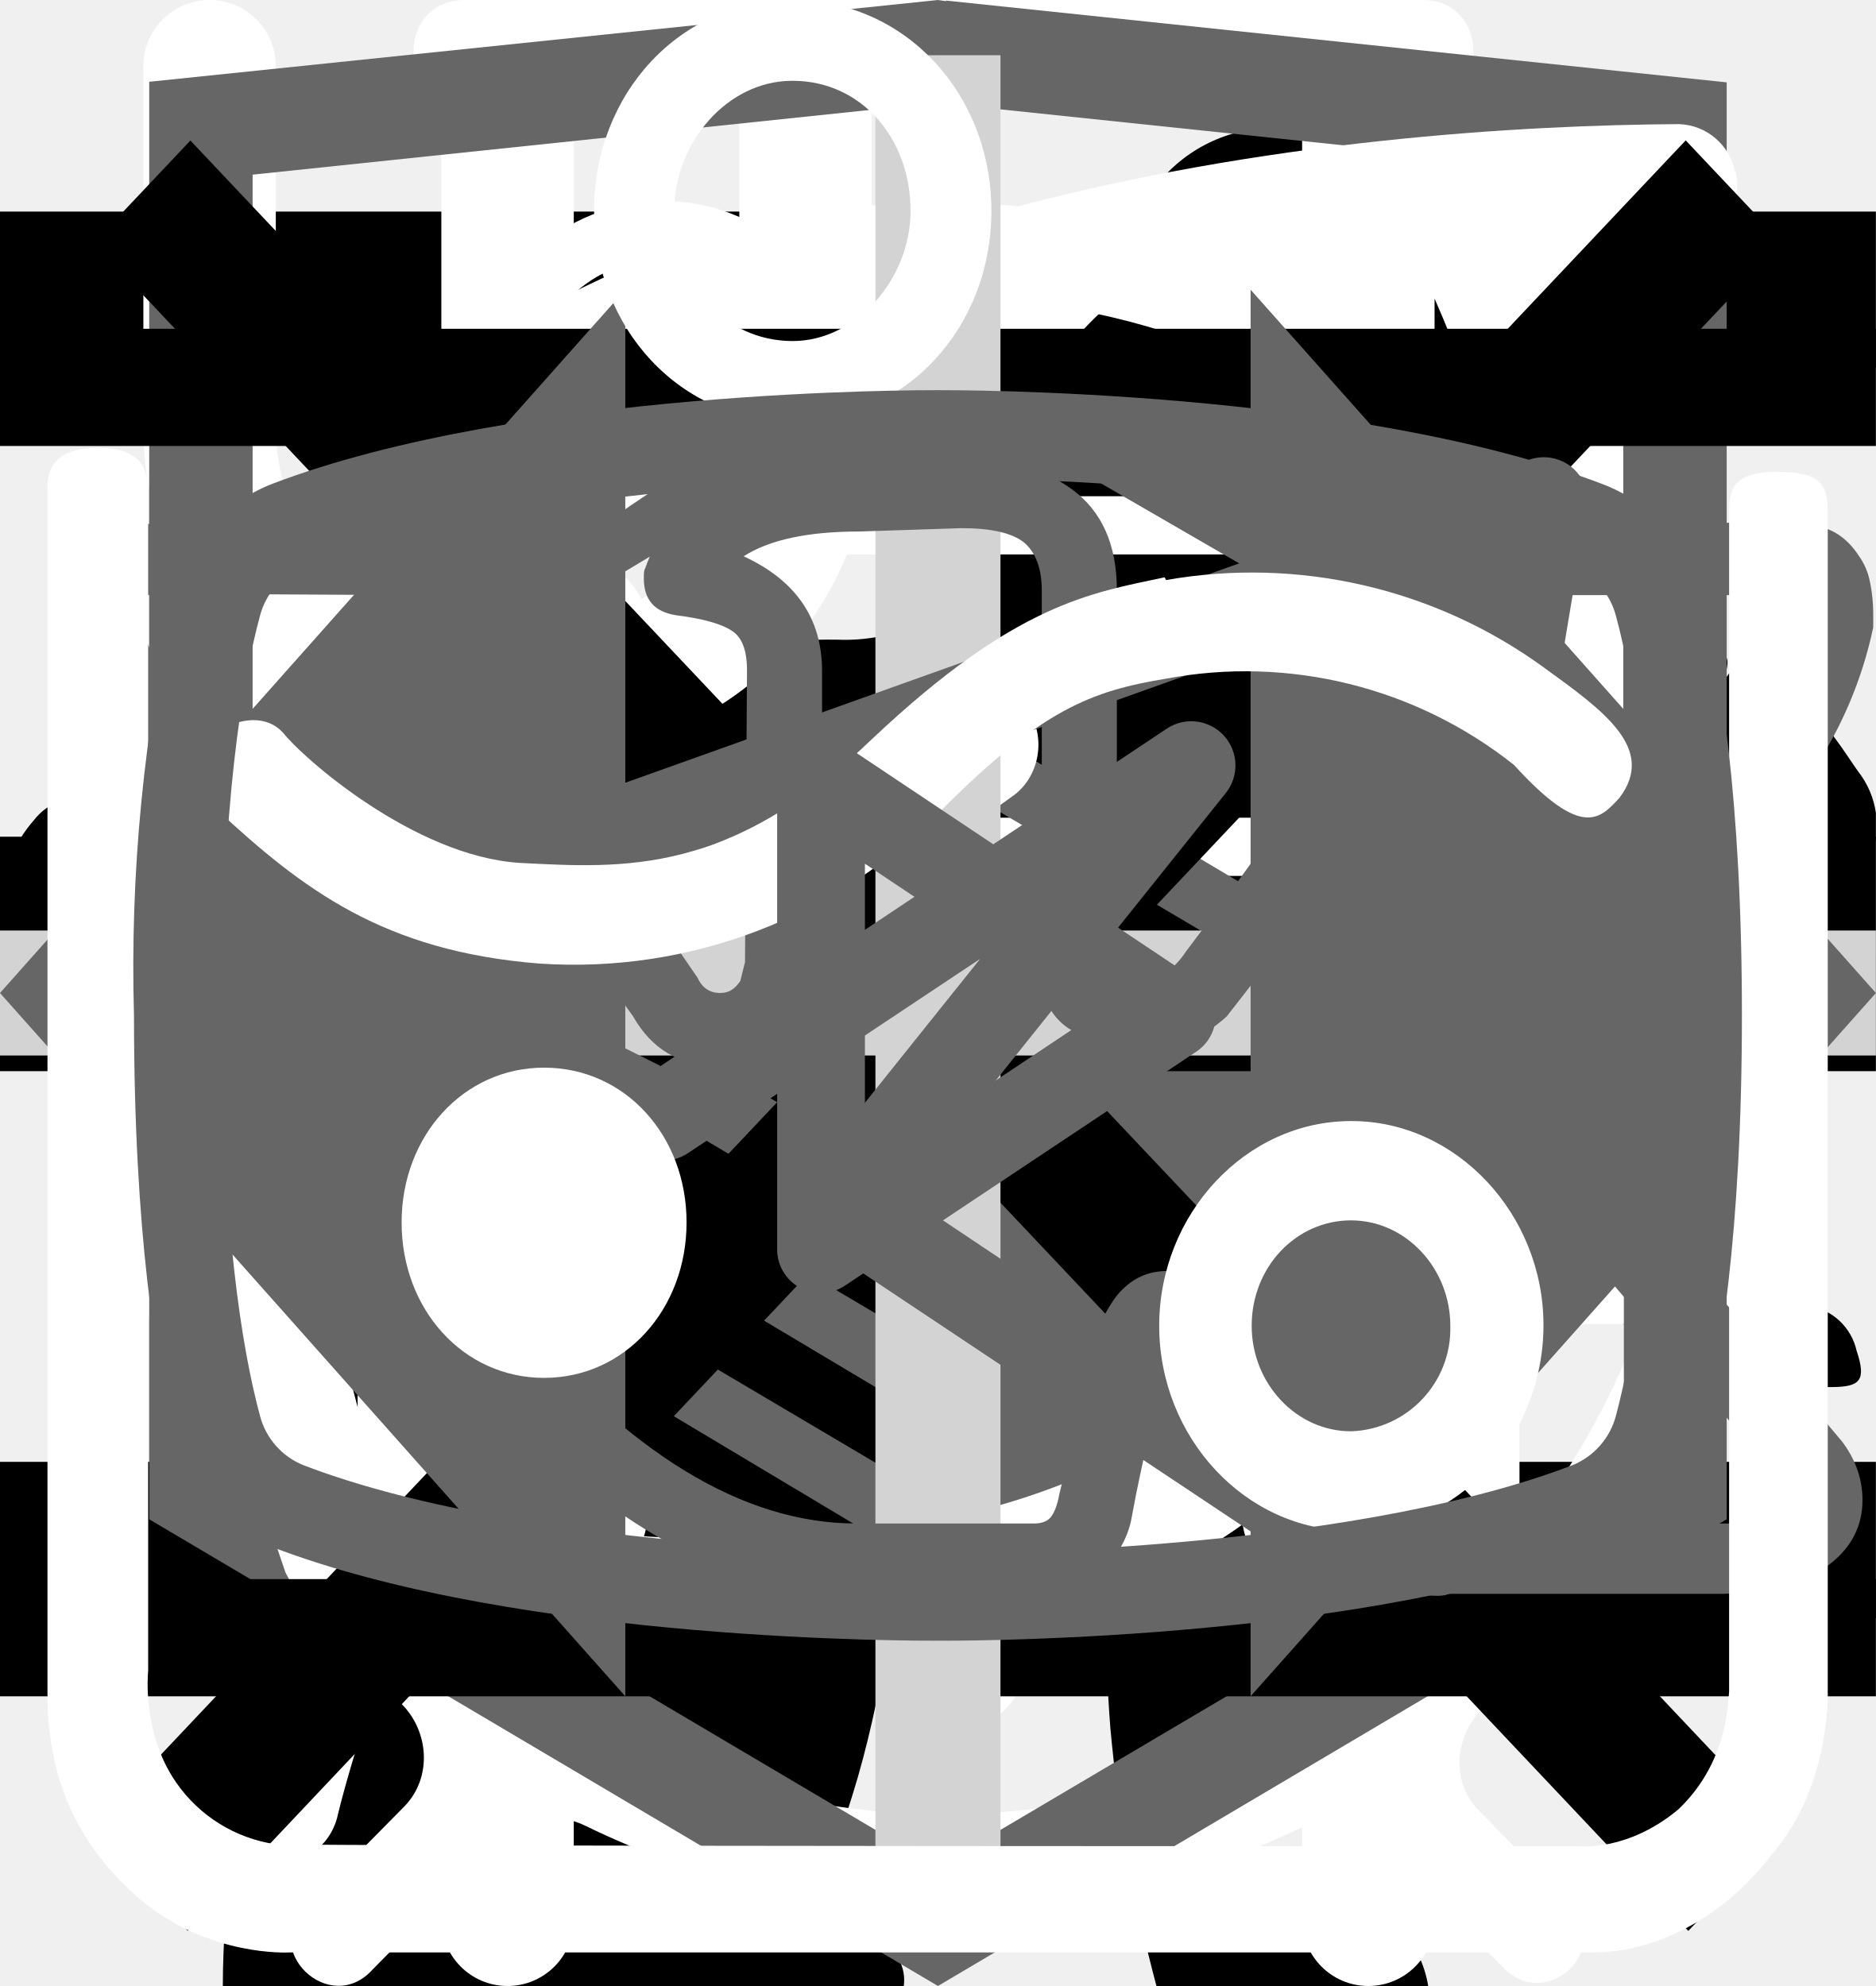
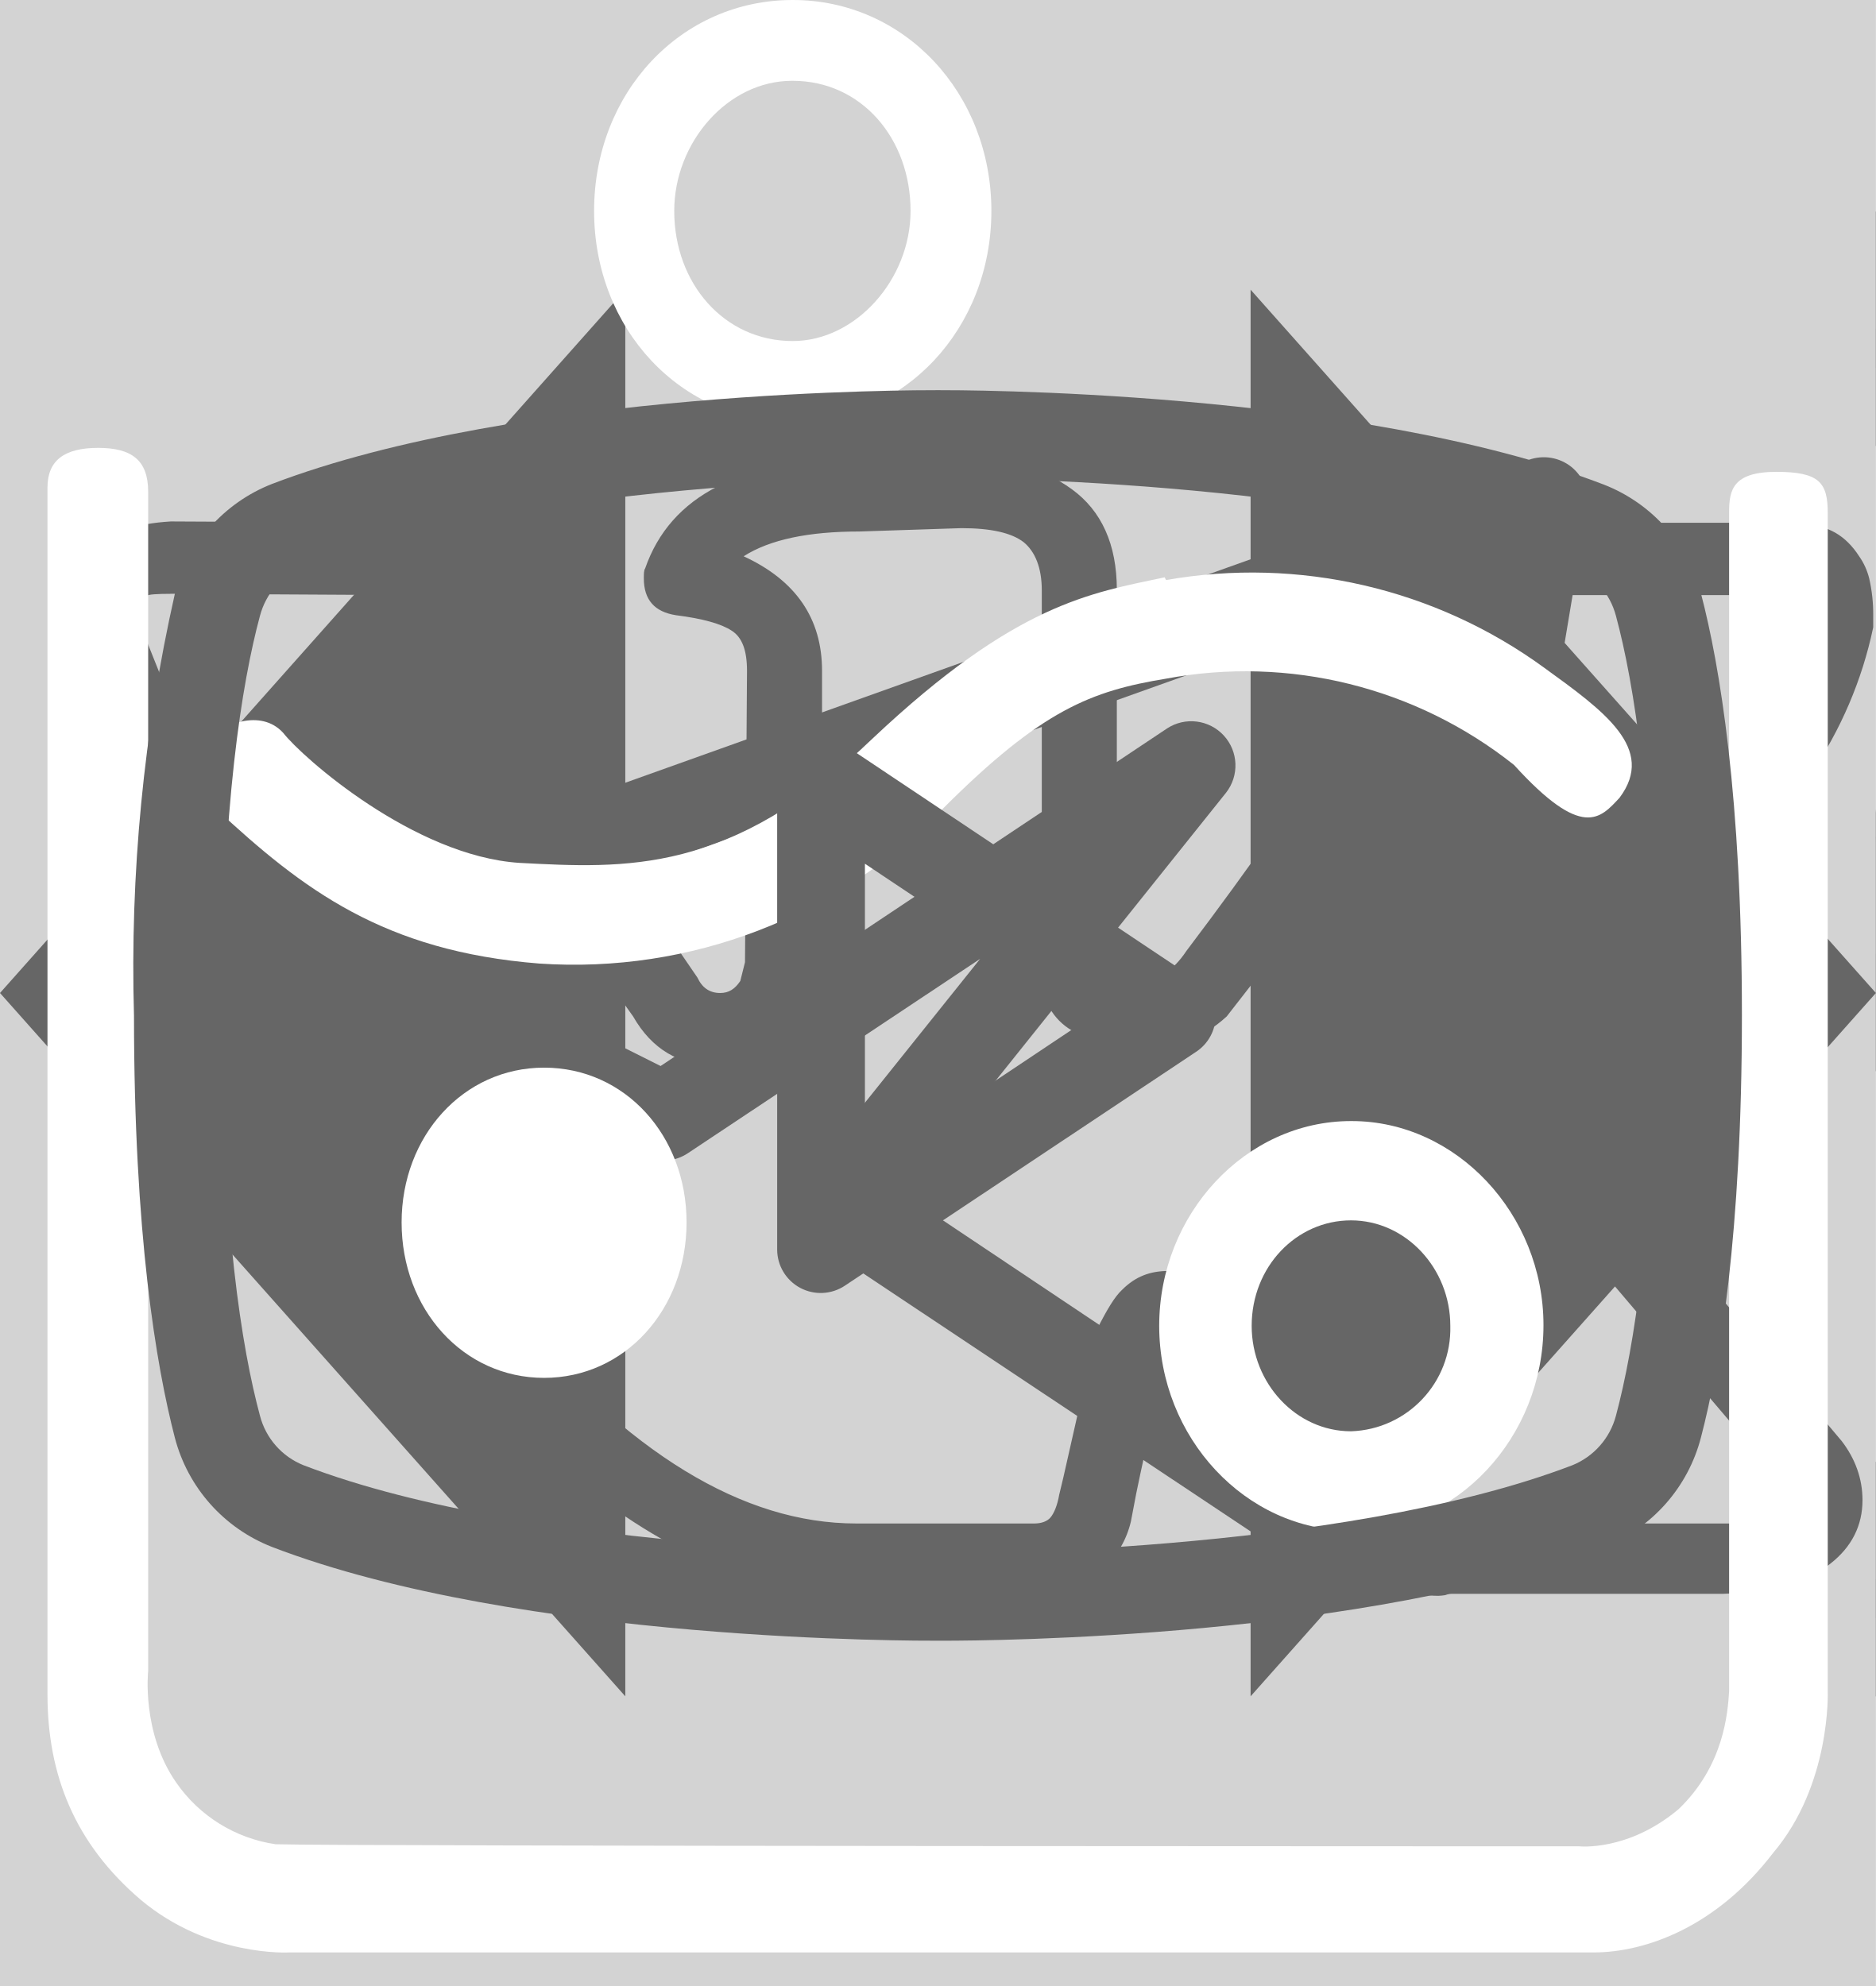
<svg xmlns="http://www.w3.org/2000/svg">
  <style>:root svg:not(:target){display:none}</style>
  <svg viewBox="0 0 32 12" fill="none" id="arrow-icon">
    <path stroke="#000" stroke-width="2" d="M0 6h18" />
    <path d="m24 6-6.75 5.2v-10.4l6.75 5.2Z" fill="#000" />
  </svg>
  <svg viewBox="0 0 24 24" fill="none" id="burger-menu">
    <path stroke="#000" stroke-width="2" d="M0 3h24m-24 8h24m-24 8h24" />
  </svg>
  <svg viewBox="0 0 268 112" fill="none" id="cat-goes">
    <path d="M246.24 11.51a30.4 30.4 0 0 1 9-9.2c2-1.4 3.2-1.4 4.4 1.2 1.6 3.8 3 7.8 1.8 12a4.59 4.59 0 0 0 .8 4.2c1.2 1.6 2.2 3.2 3.2 4.6a12.54 12.54 0 0 1 1.8 12.4 10.86 10.86 0 0 0-.4 6.2c.4 1.98.4 4.02 0 6a7.5 7.5 0 0 1-5.4 6.4 10.42 10.42 0 0 0-6.4 4 2.09 2.09 0 0 1-1.8 1c-2.4.4-8.4-5-8.4-7.4v-1.2c.2-7.2-.2-7.8-6.8-10.8a8.78 8.78 0 0 1-3.6-2.4c-1.2-1.6-2.8-1.4-4.6-.8-1.8.6-2.8 1.8-2.6 3.8.6 4.85.8 9.73.6 14.6.01.56.15 1.1.4 1.6 6.2 9 8.6 19.6 11.6 29.8 2.4 7.8 6.8 12 14.8 12.6 1.28.1 2.55.3 3.8.6a8.32 8.32 0 0 1 6.8 6.4c1.4 4.2.6 5.2-3.6 5.2h-13a6.48 6.48 0 0 1-4.6-1.6 23.39 23.39 0 0 0-6.8-4 14.53 14.53 0 0 1-6.8-5.2 57.17 57.17 0 0 0-8-9c-5.6-5.8-11.6-11.4-16.8-17.4a22.77 22.77 0 0 1-6.4-15.2c0-1.8-.4-2.6-2.4-1.8-.6.38-1.3.6-2 .6-5.6 0-8.4 3.4-10.4 8.4-1.8 4.2-4.2 8.2-6.4 12.4a20.8 20.8 0 0 0-2 8.4c0 4.8 1.2 6.4 5.6 8 2.8 1 5.4 2 6.8 4.8 1.6 3.2 1.2 4-2.2 4.2h-13.6a3.76 3.76 0 0 1-3.8-2.2l-3.6-6a12.1 12.1 0 0 1-1.4-10.8c.86-3.47.93-7.1.2-10.6a16.84 16.84 0 0 1 3.4-14c1.2-1.4 1.2-2-.8-2.4a100.13 100.13 0 0 1-23.74-8.25.2.2 0 0 1-.06-.15c-6.4-2.4-7.6-2-9.4 4.6-1.6 5.6-3.2 11.2-4.4 17-1.4 6.4.2 12.4 2.2 18.4.8 2.4 3.2 2.2 5 2.8 4 1.2 7.4 2.8 9 7 1.4 3.2 1.2 3.6-2.2 3.6-3.4 0-6.8-.2-10.4 0-3.04.06-6-.93-8.4-2.8-9.6-6.4-12.4-16.2-13.2-26.8-.4-6.6-4-11.8-8.2-16.8-.8-1-1.6-1.4-2.8-.6a88.62 88.62 0 0 1-13.4 6 53.42 53.42 0 0 0-24.4 17.6 21.26 21.26 0 0 0-4.4 10.2c-.6 3.6.4 5.2 4 6.2s5.4 3 5.8 6.8c.2 1.6-.4 2.4-2 2.4h-16.2a3.3 3.3 0 0 1-2.6-1.6c-2.52-3.1-3.86-7-3.8-11-.1-6.9.5-13.8 1.8-20.6a12.6 12.6 0 0 1 6.8-9.6c11.8-5.6 18-16.2 23.6-27.2 1.2-2.2.2-2.6-1.8-2.4-5.6.78-10.9 2.98-15.4 6.4-5.9 4.3-11.45 9.05-16.6 14.2a33.34 33.34 0 0 1-20.6 9.8c-14.6.8-21.4-7.4-20.8-20.6.13-4.5 1.83-8.81 4.8-12.2a8.5 8.5 0 0 1 9-3c3 .8 3.8 2.4 2.6 5.4-.6 1.2-1.4 2.2-2 3.4a15 15 0 0 0-2 4c-2.2 6 .8 10.2 7 10.8 6.6.6 12-2.2 17-6.2a89.88 89.88 0 0 0 16-16.6 41.58 41.58 0 0 1 28.8-16.2c4.6-.6 8.6-2.6 13-3.8a83.01 83.01 0 0 1 25.4-3.6 26 26 0 0 0 11.6-2.2c9.8-4 20-4 30.2-2 8 1.6 16 3.6 23.8 5.6 4.64.87 9.41.73 14-.4a135.6 135.6 0 0 1 26.8-4c5.92-.28 11.83.88 17.2 3.4 4 1.8 4 1.8 3 5.6Z" fill="#000" />
  </svg>
  <svg viewBox="0 0 36 50" fill="none" id="cat-sits">
    <g clip-path="url(#cat-sits_0)">
      <path d="M28.2 0h-.2c-.32.19-.59.47-.74.82a8.03 8.03 0 0 0-.67 1.76.84.84 0 0 1-.76.69 3.77 3.77 0 0 0-2.69 1.95c-.37.66-.69 1.35-.95 2.06-.73 1.9-1.29 3.85-1.98 5.77-.32.87-.34.87-1.32.87-1.16 0-1.08-.18-1.1 1.1 0 .41.13.62.56.6.13 0 .33-.07.39.1.05.18-.13.26-.23.36a4.63 4.63 0 0 1-2.23 1.26c-.97.26-1.97.47-2.92.79-2.45.82-4.7 1.96-6.46 3.9a14.44 14.44 0 0 0-2.44 4.04c-1.89 4.46-2.8 9.15-3.51 13.88a97.06 97.06 0 0 0-.75 6.7c-.1 1.1-.2 2.23-.2 3.35h17.14c.03-.23-.01-.46-.12-.66a2.58 2.58 0 0 0-1.97-1.58c-.36-.08-.4-.2-.18-.48.36-.48.64-1.02.82-1.6.84-2.47 1.16-5.06 1.57-7.62.23-1.96.83-3.85 1.77-5.59a11.13 11.13 0 0 1 2.87-3.28c.43-.32.45-.32.52.23.05.36.06.74.09 1.11a48.2 48.2 0 0 1-.1 7.31c-.2 1.88-.22 3.78-.07 5.67.2 2.2.59 4.36 1.16 6.49h6.84a2.8 2.8 0 0 0-2.18-2.29c-.64-.1-1.3-.07-1.93.1-.31.08-.44 0-.46-.33-.22-2.73-.04-5.47.51-8.16a91.8 91.8 0 0 0 1.57-9.37c.14-1.27.54-2.5 1.18-3.6.6-1.1 1.14-2.23 1.74-3.33a3.03 3.03 0 0 0 .22-2.67c-.14-.37-.27-.74-.44-1.1-.52-1-1.03-2-1.5-3-.26-.52-.2-.59.36-.6.84 0 .84 0 .86-.85v-.34c0-.35-.14-.55-.52-.51h-.78c-.36 0-.46-.15-.37-.52a3.22 3.22 0 0 1 2.64-2.28 11.3 11.3 0 0 1 3.4.22.51.51 0 0 0 .65-.33 40 40 0 0 1 .66-1.55.52.52 0 0 0-.05-.58c-1.65-2.1-3.43-4.05-5.87-5.3a.77.77 0 0 1-.45-.58 9.8 9.8 0 0 0-.65-2.14 1.8 1.8 0 0 0-.73-.89Z" fill="#000" />
    </g>
    <defs>
      <clipPath id="cat-sits_0">
        <path fill="#fff" d="M0 0h36v50h-36z" />
      </clipPath>
    </defs>
  </svg>
  <svg viewBox="0 0 27 31" fill="none" id="clock-icon">
    <path d="M6.12 0c-1.07 0-1.07 1.58 0 1.58h6.67v1.6a13.21 13.21 0 0 0-12.23 13.3c0 4.02 1.75 7.64 4.52 10.07.48.43.54 1.18.1 1.64l-1.53 1.55c-.75.69.36 1.75 1.03 1l2-2.03c.36-.34.88-.43 1.32-.21a12.79 12.79 0 0 0 11.1.06c.43-.21.96-.13 1.3.21l1.95 1.97c.68.64 1.66-.31 1.04-1l-1.45-1.48c-.45-.45-.38-1.2.1-1.63a13.47 13.47 0 0 0 4.62-10.16 13.2 13.2 0 0 0-12.27-13.28v-1.6h6.67c1.06 0 1.06-1.59 0-1.59h-14.94Zm-4.12 16.47c0-6.53 5.2-11.82 11.6-11.82 6.41 0 11.6 5.3 11.6 11.82 0 6.55-5.19 11.85-11.6 11.85-6.4 0-11.6-5.3-11.6-11.85Zm10.8-8.09c0-1.1 1.66-1.1 1.66 0v8.63c0 .23-.09.44-.25.6a.86.86 0 0 1-.6.25.82.82 0 0 1-.57-.23.8.8 0 0 1-.24-.56v-8.69Zm-5 2.62c.31 0 .61-.12.83-.34a1.14 1.14 0 0 0-.82-1.96c-.3.02-.56.16-.75.37a1.14 1.14 0 0 0 .75 1.92Zm11.6 0c.31 0 .6-.12.82-.34a1.14 1.14 0 0 0-.82-1.96 1.14 1.14 0 0 0 0 2.29Zm-10.43 12.59c0 1.53-2.33 1.53-2.33 0s2.33-1.53 2.33 0Zm4.64 3.44a1.18 1.18 0 0 0 1.17-.68 1.14 1.14 0 0 0-.7-1.56 1.17 1.17 0 0 0-1.22.32 1.14 1.14 0 0 0 .75 1.92Zm-8.12-10.39a1.14 1.14 0 0 1-.69 1.17 1.17 1.17 0 0 1-1.57-.7 1.14 1.14 0 0 1 .32-1.2 1.17 1.17 0 0 1 1.94.73Zm17.39 1.15a1.17 1.17 0 0 0 1.17-.68 1.14 1.14 0 0 0-.7-1.55 1.17 1.17 0 0 0-1.22.32 1.14 1.14 0 0 0 .75 1.91Zm-2.32 5.8c0 1.53-2.32 1.53-2.32 0s2.32-1.53 2.32 0Z" fill="#fff" />
  </svg>
  <svg viewBox="0 0 26 30" fill="none" id="eat-icon">
    <path fill-rule="evenodd" clip-rule="evenodd" d="M19.12.08a1 1 0 0 1 1.09.21c.9.91 2.1 2.88 3.06 5.92a42.6 42.6 0 0 1 1.73 12.79 1 1 0 0 1-1 1h-3.5v9a1 1 0 1 1-2 0v-28a1 1 0 0 1 .62-.92Zm1.38 17.92h2.5a39.62 39.62 0 0 0-1.64-11.19 22.4 22.4 0 0 0-.86-2.3v13.49Zm-14-18a1 1 0 0 1 1 1v28a1 1 0 1 1-2 0v-28a1 1 0 0 1 1-1Z" fill="#fff" />
    <path fill-rule="evenodd" clip-rule="evenodd" d="M2 0a1 1 0 0 1 1 1v5.5c0 .56.2 1.32.7 1.92.48.56 1.31 1.08 2.8 1.08a1 1 0 1 1 0 2 5.41 5.41 0 0 1-4.33-1.8 5.07 5.07 0 0 1-1.17-3.2v-5.5a1 1 0 0 1 1-1Z" fill="#fff" />
    <path fill-rule="evenodd" clip-rule="evenodd" d="M11 0a1 1 0 0 0-1 1v5.5c0 .56-.2 1.32-.7 1.92-.48.56-1.31 1.08-2.8 1.08a1 1 0 0 0 0 2 5.4 5.4 0 0 0 4.33-1.8 5.07 5.07 0 0 0 1.17-3.2v-5.5a1 1 0 0 0-1-1Z" fill="#fff" />
  </svg>
  <svg viewBox="0 0 78 81" fill="none" id="gift-icon">
    <path d="M64.02 35.63h-49.99a3.18 3.18 0 0 1-3.18-3.16v-9.47a3.18 3.18 0 0 1 3.18-3.16h49.98a3.17 3.17 0 0 1 3.19 3.16v9.47a3.17 3.17 0 0 1-3.18 3.16Zm-49.99-13.37c-.4 0-.74.34-.74.74v9.47c0 .4.33.74.74.74h49.98c.41 0 .75-.33.75-.74v-9.47c0-.4-.34-.74-.75-.74h-49.98Z" fill="#fff" />
    <path d="M57.04 68.08h-36.04a6.11 6.11 0 0 1-6.13-6.09v-27.57c0-.67.55-1.21 1.22-1.21.68 0 1.22.54 1.22 1.21v27.57a3.68 3.68 0 0 0 3.69 3.67h36.04a3.68 3.68 0 0 0 3.7-3.67v-27.57a1.22 1.22 0 0 1 2.44 0v27.57a6.11 6.11 0 0 1-6.14 6.1Z" fill="#fff" />
    <path d="M39.02 68.08c-.67 0-1.22-.54-1.22-1.2v-32.46c0-.67.55-1.21 1.22-1.21.68 0 1.22.54 1.22 1.21v32.45c0 .67-.54 1.21-1.22 1.21Zm-15.21-45.82a7.81 7.81 0 0 1-3.17-10.6 7.9 7.9 0 0 1 10.66-3.16c5.82 3.13 8.96 11.86 9.09 12.23l-2.3.8c-.03-.08-2.96-8.22-7.95-10.9a5.45 5.45 0 0 0-7.36 2.17 5.4 5.4 0 0 0 2.2 7.33l-1.17 2.13Z" fill="#fff" />
    <path d="m54.23 22.26-1.16-2.14a5.38 5.38 0 0 0-1.03-9.92 5.42 5.42 0 0 0-4.14.43c-4.98 2.68-7.91 10.82-7.94 10.9l-2.3-.8c.13-.37 3.27-9.1 9.08-12.23a7.86 7.86 0 0 1 11.29 9.1c-.6 2-1.95 3.66-3.8 4.66Zm7.72 29.6h-45.86c-.67 0-1.22-.55-1.22-1.21 0-.67.55-1.22 1.22-1.22h45.86a1.21 1.21 0 1 1 0 2.42Z" fill="#fff" />
  </svg>
  <svg viewBox="0 0 27 34" fill="none" id="htmlacademy-logo">
    <g clip-path="url(#htmlacademy-logo_0)">
      <path d="m13.64.02-.14-.02-13.5 1.4v24.61l13.5 7.99 13.5-7.99v-24.6l-13.36-1.4Zm11.6 25-11.74 6.94-11.73-6.94v-10.1l11.68 6.93.02 1.25-8.02-4.75v1.23l8.04 4.8.02 1.3-8.05-4.76v1.22l8.04 4.81 8.12-4.83v-5.21l3.62-2.15v10.26Zm0-11.57-3.23 1.88-1.48.88-7.06-4.19-.01 1.23 6.04 3.57-.06.03-.13.07-.86.5-4.98-2.95-.01 1.22 3.93 2.33-.93.61-.02.01-2.97-1.74-.01 1.23 1.94 1.13-1.98 1.19-11.62-6.87 11.63-6.96 11.8 6.83Zm0-1.22-11.8-6.92-11.67 6.91v-9.23l11.73-1.23 11.73 1.23v9.24Z" fill="#666" />
    </g>
    <defs>
      <clipPath id="htmlacademy-logo_0">
        <path fill="#fff" d="M0 0h27v34h-27z" />
      </clipPath>
    </defs>
  </svg>
  <svg viewBox="0 0 30 32" fill="none" id="leaf-icon">
    <g clip-path="url(#leaf-icon_0)">
      <path d="M27.84 2.77a.95.95 0 0 0-.9-.77h-.01c-4.94.03-16.95.92-21.8 8.38-2.51 3.88-2.73 8.91-.64 14.96l.07.13a25.93 25.93 0 0 0-1.04 3.32 1 1 0 0 0 .72 1.19l.2.02c.43 0 .81-.32.9-.79.03-.1 2.42-10.37 10.86-16.38.43-.3.55-.93.26-1.38a.9.9 0 0 0-1.3-.28c-4.79 3.4-7.74 8-9.47 11.65-1.24-4.57-.92-8.37.99-11.3 3.74-5.76 12.62-7.15 17.98-7.45-1.16 1.8-2.41 5.1-2.41 10.93 0 3.12-.83 5.52-2.47 7.14-2.62 2.6-6.88 2.83-10 2.58-.51-.04-.96.38-1 .93-.04.55.35 1.03.86 1.07.63.05 1.3.08 1.98.08 3.18 0 6.87-.66 9.43-3.2 2.04-2 3.07-4.9 3.07-8.6 0-9.1 3.22-11.1 3.23-11.1.4-.21.6-.68.5-1.13Z" fill="#fff" />
    </g>
    <defs>
      <clipPath id="leaf-icon_0">
        <path fill="#fff" d="M0 0h30v32h-30z" />
      </clipPath>
    </defs>
  </svg>
  <svg viewBox="0 0 20 20" fill="none" id="menu-cross">
    <path transform="matrix(.68659 -.72705 .68659 .72705 2.002 20)" stroke="#000" stroke-width="1.5" d="M0-.75h24.76" />
    <path transform="matrix(.68659 .72705 -.68659 .72705 1 2)" stroke="#000" stroke-width="1.5" d="M0-.75h24.76" />
  </svg>
  <svg viewBox="0 0 24 18" fill="none" id="mobile-menu">
    <path stroke="#000" stroke-width="1.5" d="M0 1.25h24m-24 8h24m-24 8h24" />
  </svg>
  <svg viewBox="0 0 30 30" fill="none" id="plus-icon">
-     <path stroke="#D3D3D3" stroke-width="2" d="M15 0v30m15-15h-30" />
+     <path stroke="#D3D3D3" stroke-width="2" d="M15 0v30m15-15h-30" vector-effect="non-scaling-stroke" />
  </svg>
  <svg viewBox="0 0 24 18" fill="none" id="slider-arrows-icon">
    <path d="m8 0-8 9 8 9v-18Zm16 9-8-9v18l8-9Z" fill="#666" />
  </svg>
  <svg viewBox="0 0 28 22" fill="none" id="telegram">
    <path fill-rule="evenodd" clip-rule="evenodd" d="M23.46 3.15c.18.15.27.38.23.61l-2.63 15.76a.66.66 0 0 1-1.01.44l-7.88-5.25a.66.66 0 0 1-.15-.96l2.61-3.26-4.36 2.9a.66.66 0 0 1-.65.05l-5.26-2.63a.66.66 0 0 1 .08-1.2l18.38-6.57a.66.66 0 0 1 .64.11Zm-17.13 7.17 3.53 1.77 7.56-5.04a.66.66 0 0 1 .88.96l-4.8 6 6.43 4.3 2.28-13.66-15.88 5.67Z" fill="#666" />
  </svg>
  <svg viewBox="0 0 28 22" fill="none" id="vk">
    <path d="M1 5.34c0-.86.52-1.32 1.55-1.38l3.97.02c.26 0 .44.13.53.38.4 1.26.86 2.34 1.37 3.25.5.92 1.17 1.97 1.99 3.16.07.15.18.23.34.23.13 0 .22-.06.3-.18l.07-.28.03-4.35c0-.3-.07-.5-.23-.6-.15-.1-.43-.18-.83-.23-.32-.05-.48-.23-.48-.55 0-.07 0-.12.02-.15.38-1.09 1.44-1.63 3.2-1.63l1.5-.03c.67 0 1.23.16 1.67.48.44.32.67.82.67 1.5v5.72c.12.08.24.12.34.12.27 0 .5-.15.7-.45 1.95-2.58 3-4.31 3.17-5.18a.3.3 0 0 1 .05-.13c.12-.25.33-.47.61-.65.29-.19.53-.31.75-.38a.55.55 0 0 1 .24-.05h4.13l.26.03c.36 0 .63.16.83.47.07.1.12.21.15.33a2.4 2.4 0 0 1 .06.55v.18a6.11 6.11 0 0 1-.94 2.2 23.4 23.4 0 0 1-1.93 2.53c-.79.9-1.27 1.5-1.47 1.78a.93.93 0 0 0-.24.56c0 .13.07.28.21.45l3.9 4.63c.2.26.31.56.31.88 0 .38-.16.7-.48.95-.32.25-.7.4-1.14.43l-.46.02h-4.04c-.02 0-.06 0-.11.02a.86.86 0 0 1-.1.01c-.4 0-.76-.16-1.1-.48-.12-.13-.96-1.12-2.5-2.97a1.39 1.39 0 0 0-.38-.32 38.47 38.47 0 0 0-.53 2.24l-.08.42a1.4 1.4 0 0 1-1.12 1.06l-.37.02h-2.61c-1.48 0-2.95-.63-4.41-1.9a19.3 19.3 0 0 1-3.96-4.95 47.51 47.51 0 0 1-3.28-7.05 1.92 1.92 0 0 1-.13-.73Zm16.01 6.51c-.37 0-.7-.1-1.01-.29a.9.9 0 0 1-.45-.79v-5.78c0-.34-.1-.58-.27-.72-.18-.14-.49-.21-.93-.21l-1.52.05c-.76 0-1.34.12-1.73.37.78.36 1.17.93 1.17 1.71v4.43a1.5 1.5 0 0 1-.53 1.04 1.6 1.6 0 0 1-1.07.42c-.53 0-.94-.24-1.22-.73a26.16 26.16 0 0 1-3.1-5.63l-.23-.66-3.55-.02c-.23 0-.36.01-.38.03-.03.03-.04.1-.04.22 0 .15.01.3.05.48l.56 1.4c1.49 3.64 3.11 6.51 4.86 8.6 1.75 2.1 3.47 3.15 5.16 3.15h2.66c.1 0 .19-.03.24-.09.05-.06.1-.17.13-.34l.06-.25.5-2.21c.15-.3.27-.5.38-.6.2-.2.42-.28.69-.28.43 0 .86.24 1.3.73l2.27 2.71c.14.22.3.33.45.33h4.4c.53 0 .8-.13.8-.38a.47.47 0 0 0-.08-.25l-3.87-4.55c-.3-.35-.45-.73-.45-1.13 0-.4.14-.8.43-1.16.23-.34.68-.9 1.34-1.67.67-.78 1.25-1.51 1.75-2.19.5-.68.82-1.3.98-1.85l.08-.33a.37.37 0 0 1-.02-.16.54.54 0 0 0-.03-.19h-4.18c-.27.1-.48.25-.64.45l-.16.48c-.45 1.16-1.6 2.94-3.5 5.36-.36.33-.8.5-1.3.5Z" fill="#666" />
  </svg>
  <svg viewBox="0 0 27 29" fill="none" id="water-icon">
    <path d="M11.38 0c-1.64 0-2.9 1.36-2.9 3.08s1.26 3.08 2.9 3.08c1.63 0 2.9-1.36 2.9-3.08s-1.27-3.08-2.9-3.08Zm0 1.18c1 0 1.72.84 1.72 1.9 0 1-.8 1.9-1.72 1.9-1 0-1.73-.84-1.73-1.9 0-1 .78-1.9 1.72-1.9Zm-10.88 23.56c0 1.18.4 2.18 1.36 3 1 .84 2.17.77 2.17.77h19.04c.77 0 1.8-.38 2.62-1.45.85-1 .8-2.36.8-2.36v-17.21c0-.44-.12-.6-.75-.6-.64 0-.69.27-.69.59v17.22c-.02.3-.07 1.08-.74 1.72-.74.62-1.45.54-1.45.54s-18.13 0-19.03-.03a2.14 2.14 0 0 1-1.45-.9c-.51-.73-.41-1.63-.41-1.63v-17.22c0-.46-.24-.64-.73-.64s-.74.18-.74.58v17.62Zm16.31-16.31c-1.08.23-2.17.38-4.26 2.35-2.08 2-3.62 1.9-5.16 1.82-1.54-.1-3.17-1.54-3.45-1.9-.33-.36-.9-.12-1.08.11-.16.24-.16.64.1 1 1.27 1.18 2.45 2.08 4.72 2.26a7.5 7.5 0 0 0 5.89-2.26c1.45-1.45 2.17-1.72 3.26-1.9a6.3 6.3 0 0 1 5.08 1.26c1 1.1 1.26.78 1.54.48.54-.72-.23-1.27-1.1-1.9a7.24 7.24 0 0 0-5.52-1.28l-.02-.04Zm-9.06 7.16c-1.18 0-2.08 1-2.08 2.26 0 1.27.9 2.27 2.08 2.27 1.18 0 2.08-1 2.08-2.27s-.9-2.26-2.08-2.26Zm11.78.78c-1.54 0-2.8 1.36-2.8 2.99 0 1.63 1.26 2.99 2.8 2.99 1.54 0 2.81-1.36 2.81-3 0-1.62-1.27-2.98-2.8-2.98Zm0 1.45c.8 0 1.45.7 1.45 1.54a1.5 1.5 0 0 1-1.45 1.54c-.8 0-1.45-.7-1.45-1.54 0-.86.65-1.54 1.45-1.54Z" fill="#fff" />
  </svg>
  <svg viewBox="0 0 28 22" fill="none" id="youtube">
    <path d="m17.85 10.8-5.24-3.5a.65.65 0 0 0-1.01.55v6.98a.65.65 0 0 0 1.01.54l5.24-3.49a.65.65 0 0 0 0-1.09Zm-4.94 2.8v-4.53l3.4 2.27-3.4 2.27Zm12.48-8.56a2.4 2.4 0 0 0-1.45-1.63c-3.72-1.43-9.69-1.41-9.94-1.41s-6.22-.02-9.94 1.4a2.4 2.4 0 0 0-1.45 1.64 25.32 25.32 0 0 0-.61 6.3c0 3.26.33 5.22.61 6.3a2.4 2.4 0 0 0 1.45 1.63c3.72 1.43 9.69 1.4 9.94 1.4h.08c.75 0 6.31-.04 9.86-1.4a2.4 2.4 0 0 0 1.45-1.64c.28-1.07.61-3.03.61-6.3 0-3.25-.33-5.22-.61-6.29Zm-1.27 12.27a1.1 1.1 0 0 1-.65.74c-3.5 1.34-9.4 1.32-9.47 1.32-.07 0-5.98.02-9.47-1.32a1.09 1.09 0 0 1-.65-.74c-.27-1-.57-2.85-.57-5.97 0-3.12.3-4.97.57-5.97a1.1 1.1 0 0 1 .65-.74c3.5-1.34 9.4-1.32 9.47-1.32.07 0 5.98-.02 9.47 1.32a1.1 1.1 0 0 1 .65.74c.27 1 .57 2.85.57 5.97 0 3.12-.3 4.96-.57 5.97Z" fill="#666" />
  </svg>
</svg>
